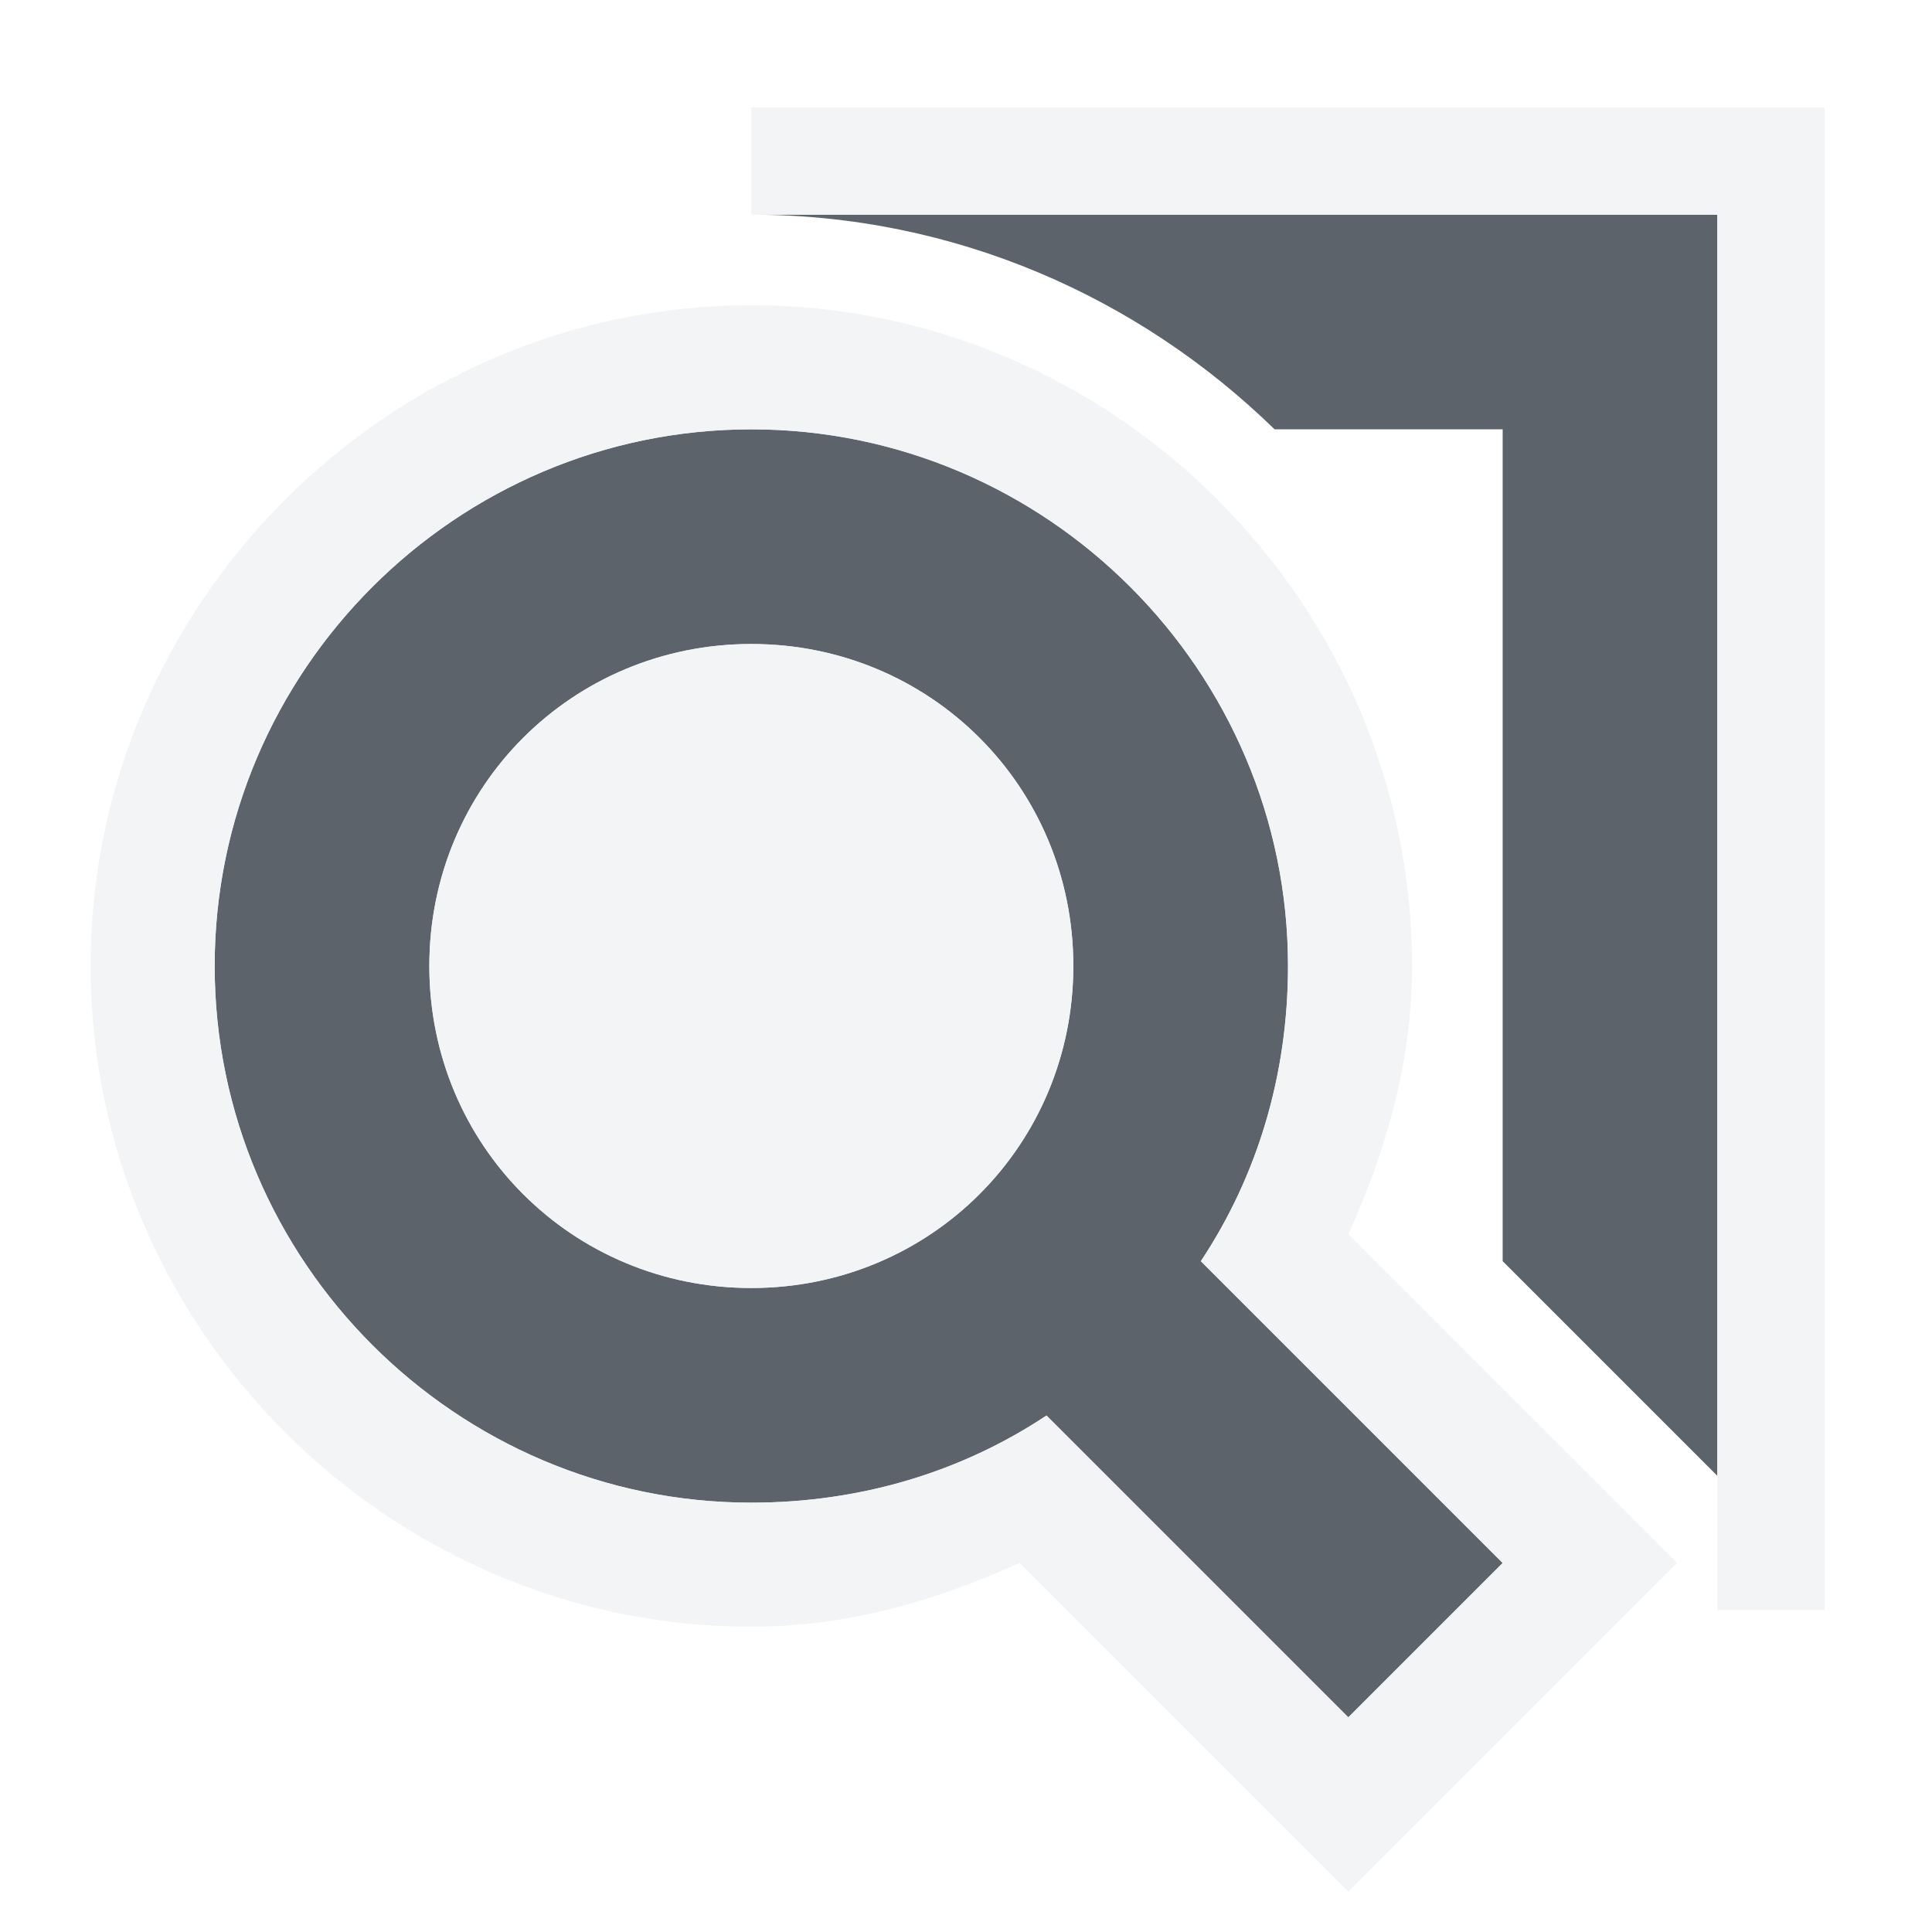
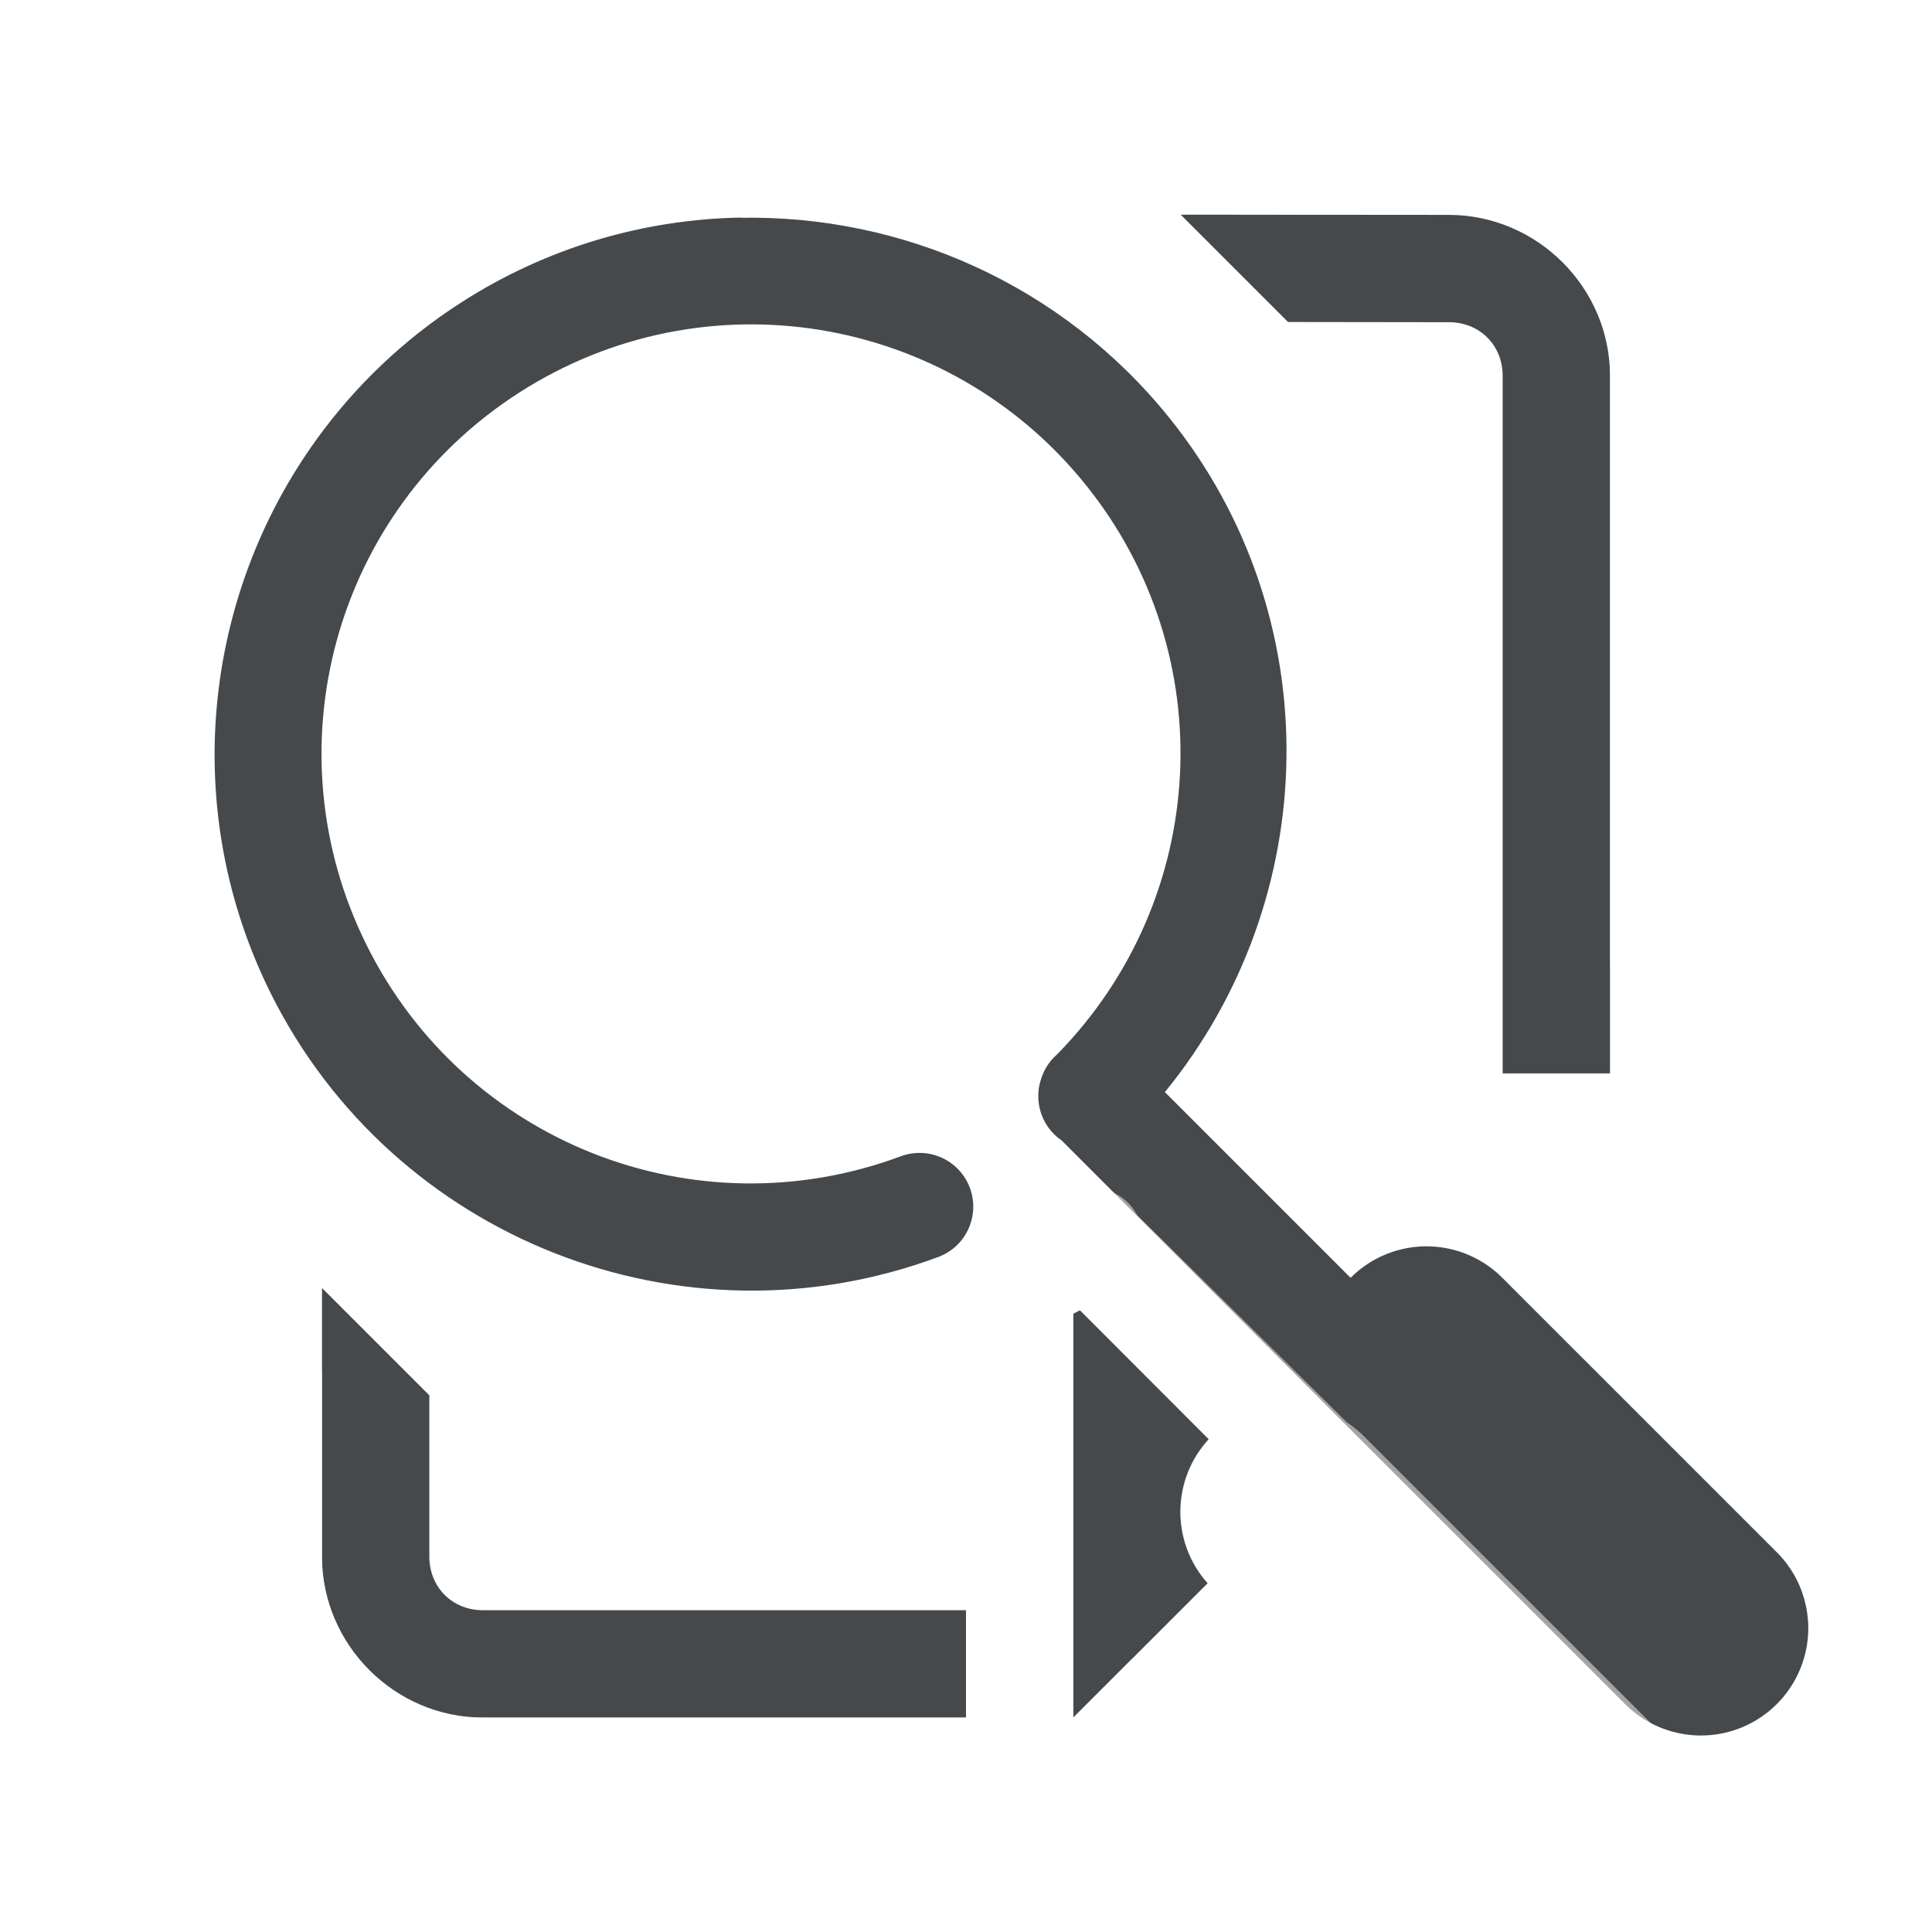
- <svg xmlns="http://www.w3.org/2000/svg" version="1.1" width="18" height="18" id="svg13094">
-   <defs id="defs7" />
-   <path style="font-size:medium;font-style:normal;font-variant:normal;font-weight:normal;font-stretch:normal;text-indent:0;text-align:start;text-decoration:none;line-height:normal;letter-spacing:normal;word-spacing:normal;text-transform:none;direction:ltr;block-progression:tb;writing-mode:lr-tb;text-anchor:start;baseline-shift:baseline;color:#000000;fill:#27303a;fill-opacity:0.753;fill-rule:nonzero;stroke:none;stroke-width:1;marker:none;visibility:visible;display:inline;overflow:visible;enable-background:accumulate;font-family:Sans;-inkscape-font-specification:Sans" d="m 6,1 c 1.889,0 3.61,0.766 4.875,2 L 13,3 l 0,5 0,2.75 1.406,1.406 L 15,12.75 15,1 z" id="path2994" transform="translate(1,1)" />
-   <path id="path2997" d="M 6,3 C 3.25,3 1,5.25 1,8 c 0,2.75 2.25,5 5,5 1.016,0 1.959,-0.286 2.75,-0.812 L 11.562,15 13,13.562 10.188,10.75 C 10.713,9.959 11,9.016 11,8 11,5.25 8.75,3 6,3 z M 6,5 C 7.669,5 9,6.331 9,8 9,9.669 7.669,11 6,11 4.331,11 3,9.669 3,8 3,6.331 4.331,5 6,5 z" style="font-size:medium;font-style:normal;font-variant:normal;font-weight:normal;font-stretch:normal;text-indent:0;text-align:start;text-decoration:none;line-height:normal;letter-spacing:normal;word-spacing:normal;text-transform:none;direction:ltr;block-progression:tb;writing-mode:lr-tb;text-anchor:start;baseline-shift:baseline;color:#000000;fill:#27303a;fill-opacity:0.753;fill-rule:nonzero;stroke:none;stroke-width:1;marker:none;visibility:visible;display:inline;overflow:visible;enable-background:accumulate;font-family:Sans;-inkscape-font-specification:Sans" transform="translate(1,1)" />
-   <path style="font-size:medium;font-style:normal;font-variant:normal;font-weight:normal;font-stretch:normal;text-indent:0;text-align:start;text-decoration:none;line-height:normal;letter-spacing:normal;word-spacing:normal;text-transform:none;direction:ltr;block-progression:tb;writing-mode:lr-tb;text-anchor:start;baseline-shift:baseline;color:#000000;fill:#f1f3f5;fill-opacity:0.903;fill-rule:nonzero;stroke:none;stroke-width:2;marker:none;visibility:visible;display:inline;overflow:visible;enable-background:accumulate;font-family:Sans;-inkscape-font-specification:Sans" d="m 6,1.844 c -3.377,0 -6.156,2.779 -6.156,6.156 0,3.377 2.779,6.156 6.156,6.156 0.895,0 1.718,-0.242 2.5,-0.594 l 2.25,2.25 0.812,0.812 0.812,-0.812 1.438,-1.438 0.812,-0.812 -0.812,-0.812 -2.25,-2.25 C 11.914,9.718 12.156,8.895 12.156,8 12.156,4.623 9.377,1.844 6,1.844 z M 6,3 c 2.75,0 5,2.25 5,5 0,1.016 -0.286,1.959 -0.812,2.75 L 13,13.562 11.562,15 8.75,12.188 C 7.959,12.713 7.016,13 6,13 3.25,13 1,10.75 1,8 1,5.25 3.25,3 6,3 z M 6,5 C 4.331,5 3,6.331 3,8 3,9.669 4.331,11 6,11 7.669,11 9,9.669 9,8 9,6.331 7.669,5 6,5 z" id="path2992" transform="translate(1,1)" />
-   <rect style="color:#000000;fill:#f1f3f5;fill-opacity:0.903;fill-rule:nonzero;stroke:none;stroke-width:2;marker:none;visibility:visible;display:inline;overflow:visible;enable-background:accumulate" id="rect3783" width="10" height="1" x="6" y="0" transform="translate(1,1)" />
-   <rect style="color:#000000;fill:#f1f3f5;fill-opacity:0.903;fill-rule:nonzero;stroke:none;stroke-width:2;marker:none;visibility:visible;display:inline;overflow:visible;enable-background:accumulate" id="rect3785" width="1" height="13" x="15" y="1" transform="translate(1,1)" />
+ <svg xmlns="http://www.w3.org/2000/svg" id="a" width="18" height="18" version="1.1">
+   <defs id="e">
+     <style id="current-color-scheme" type="text/css">.ColorScheme-Text {color:#090d11;}.ColorScheme-Background{color:#ffffff;}</style>
+   </defs>
+   <path id="c" class="ColorScheme-Text" d="m11 2 1 1 1.5 0.002c0.286 3.719e-4 0.5 0.214 0.5 0.5v6.5h1v-6.5c0-0.822-0.678-1.499-1.5-1.5zm-4.096 0.027c-0.899 0.016-1.803 0.274-2.607 0.791-0.536 0.344-0.986 0.777-1.342 1.268-1.067 1.471-1.284 3.463-0.43 5.174 1.14 2.281 3.827 3.34 6.217 2.451a0.5 0.5 0 1 0-0.35-0.938c-1.919 0.714-4.058-0.129-4.973-1.961-0.915-1.832-0.305-4.048 1.418-5.154 1.723-1.106 3.993-0.737 5.277 0.857 1.276 1.584 1.157 3.857-0.264 5.307a0.5 0.5 0 0 0-0.15 0.229 0.5 0.5 0 0 0-0.021 0.084 0.5 0.5 0 0 0-0.002 0.014 0.5 0.5 0 0 0 0 0.004 0.5 0.5 0 0 0 0.209 0.469 0.5 0.5 0 0 0 0.006 0.004l2.701 2.703a0.5 0.5 0 0 0 0.029 0.029l2.506 2.506a1 1 0 1 0 1.414-1.414l-2.535-2.535a1 1 0 0 0-0.688-0.303 1 1 0 0 0-0.736 0.293l-1.73-1.73c1.476-1.809 1.532-4.432 0.039-6.285-1-1.241-2.489-1.888-3.988-1.861zm-3.904 9.973v2.502c0 0.822 0.678 1.5 1.5 1.5h4.5v-1h-4.5c-0.286 0-0.5-0.214-0.5-0.5v-1.502zm7.061 0.207c-0.02 0.011-0.041 0.018-0.061 0.029v3.766l1.252-1.252c-0.343-0.383-0.336-0.962 0.01-1.34l-1.201-1.203z" style="color:#090d11;fill-opacity:.75;fill:currentColor" />
+   <path id="b" class="ColorScheme-Background" d="m10.6 1c0.291 0.174 0.576 0.364 0.846 0.584 0.162 0.132 0.314 0.273 0.461 0.416h2.594c0.286 0 0.478 0.215 0.5 0.5v6.5h1v-6.5c0-0.822-0.678-1.5-1.5-1.5zm-3.922 0.01c-1.452 0.078-2.876 0.676-3.967 1.781-2.182 2.21-2.326 5.728-0.33 8.107 1.905 2.271 5.17 2.798 7.686 1.307l1.205 1.19c-0.378 0.397-0.366 1.024 0.027 1.406l3.035 3.037c0.944 0.953 2.369-0.473 1.414-1.416l-3.035-3.035c-0.05-0.051-0.105-0.096-0.164-0.135l-1.953-1.93c-0.116-0.214-0.369-0.312-0.6-0.234-0.003 6.19e-4 -0.007 0.001-0.01 2e-3 -0.004 0.002-0.008 0.004-0.012 0.006-0.061 0.02-0.117 0.051-0.166 0.092-2.134 1.44-5.004 1.043-6.662-0.934-1.67-1.99-1.55-4.911 0.275-6.76 1.825-1.849 4.746-2.006 6.758-0.361 2.012 1.644 2.439 4.537 0.99 6.693-0.398 0.558 0.463 1.138 0.83 0.559 1.731-2.578 1.217-6.062-1.188-8.027-1.202-0.983-2.683-1.425-4.135-1.348zm6.672 8.99c-0.148 0.316-0.314 0.627-0.514 0.926-0.018 0.028-0.043 0.049-0.064 0.074h2.228l-0.953 0.953 0.707 0.707 0.953-0.953c0.63-0.63 0.184-1.707-0.707-1.707zm-11.35 1.961v3.541c0 0.822 0.678 1.5 1.5 1.5h6.5v-0.01c0.248 0 0.501-0.079 0.707-0.285l0.541-0.541-0.646-0.648c-0.022-0.021-0.031-0.047-0.051-0.068l-0.551 0.551h-6.5c-0.286 0-0.5-0.214-0.5-0.5v-2.732c-0.351-0.239-0.692-0.496-1-0.807z" style="color:#ffffff;fill-opacity:.5;fill:currentColor" />
</svg>
